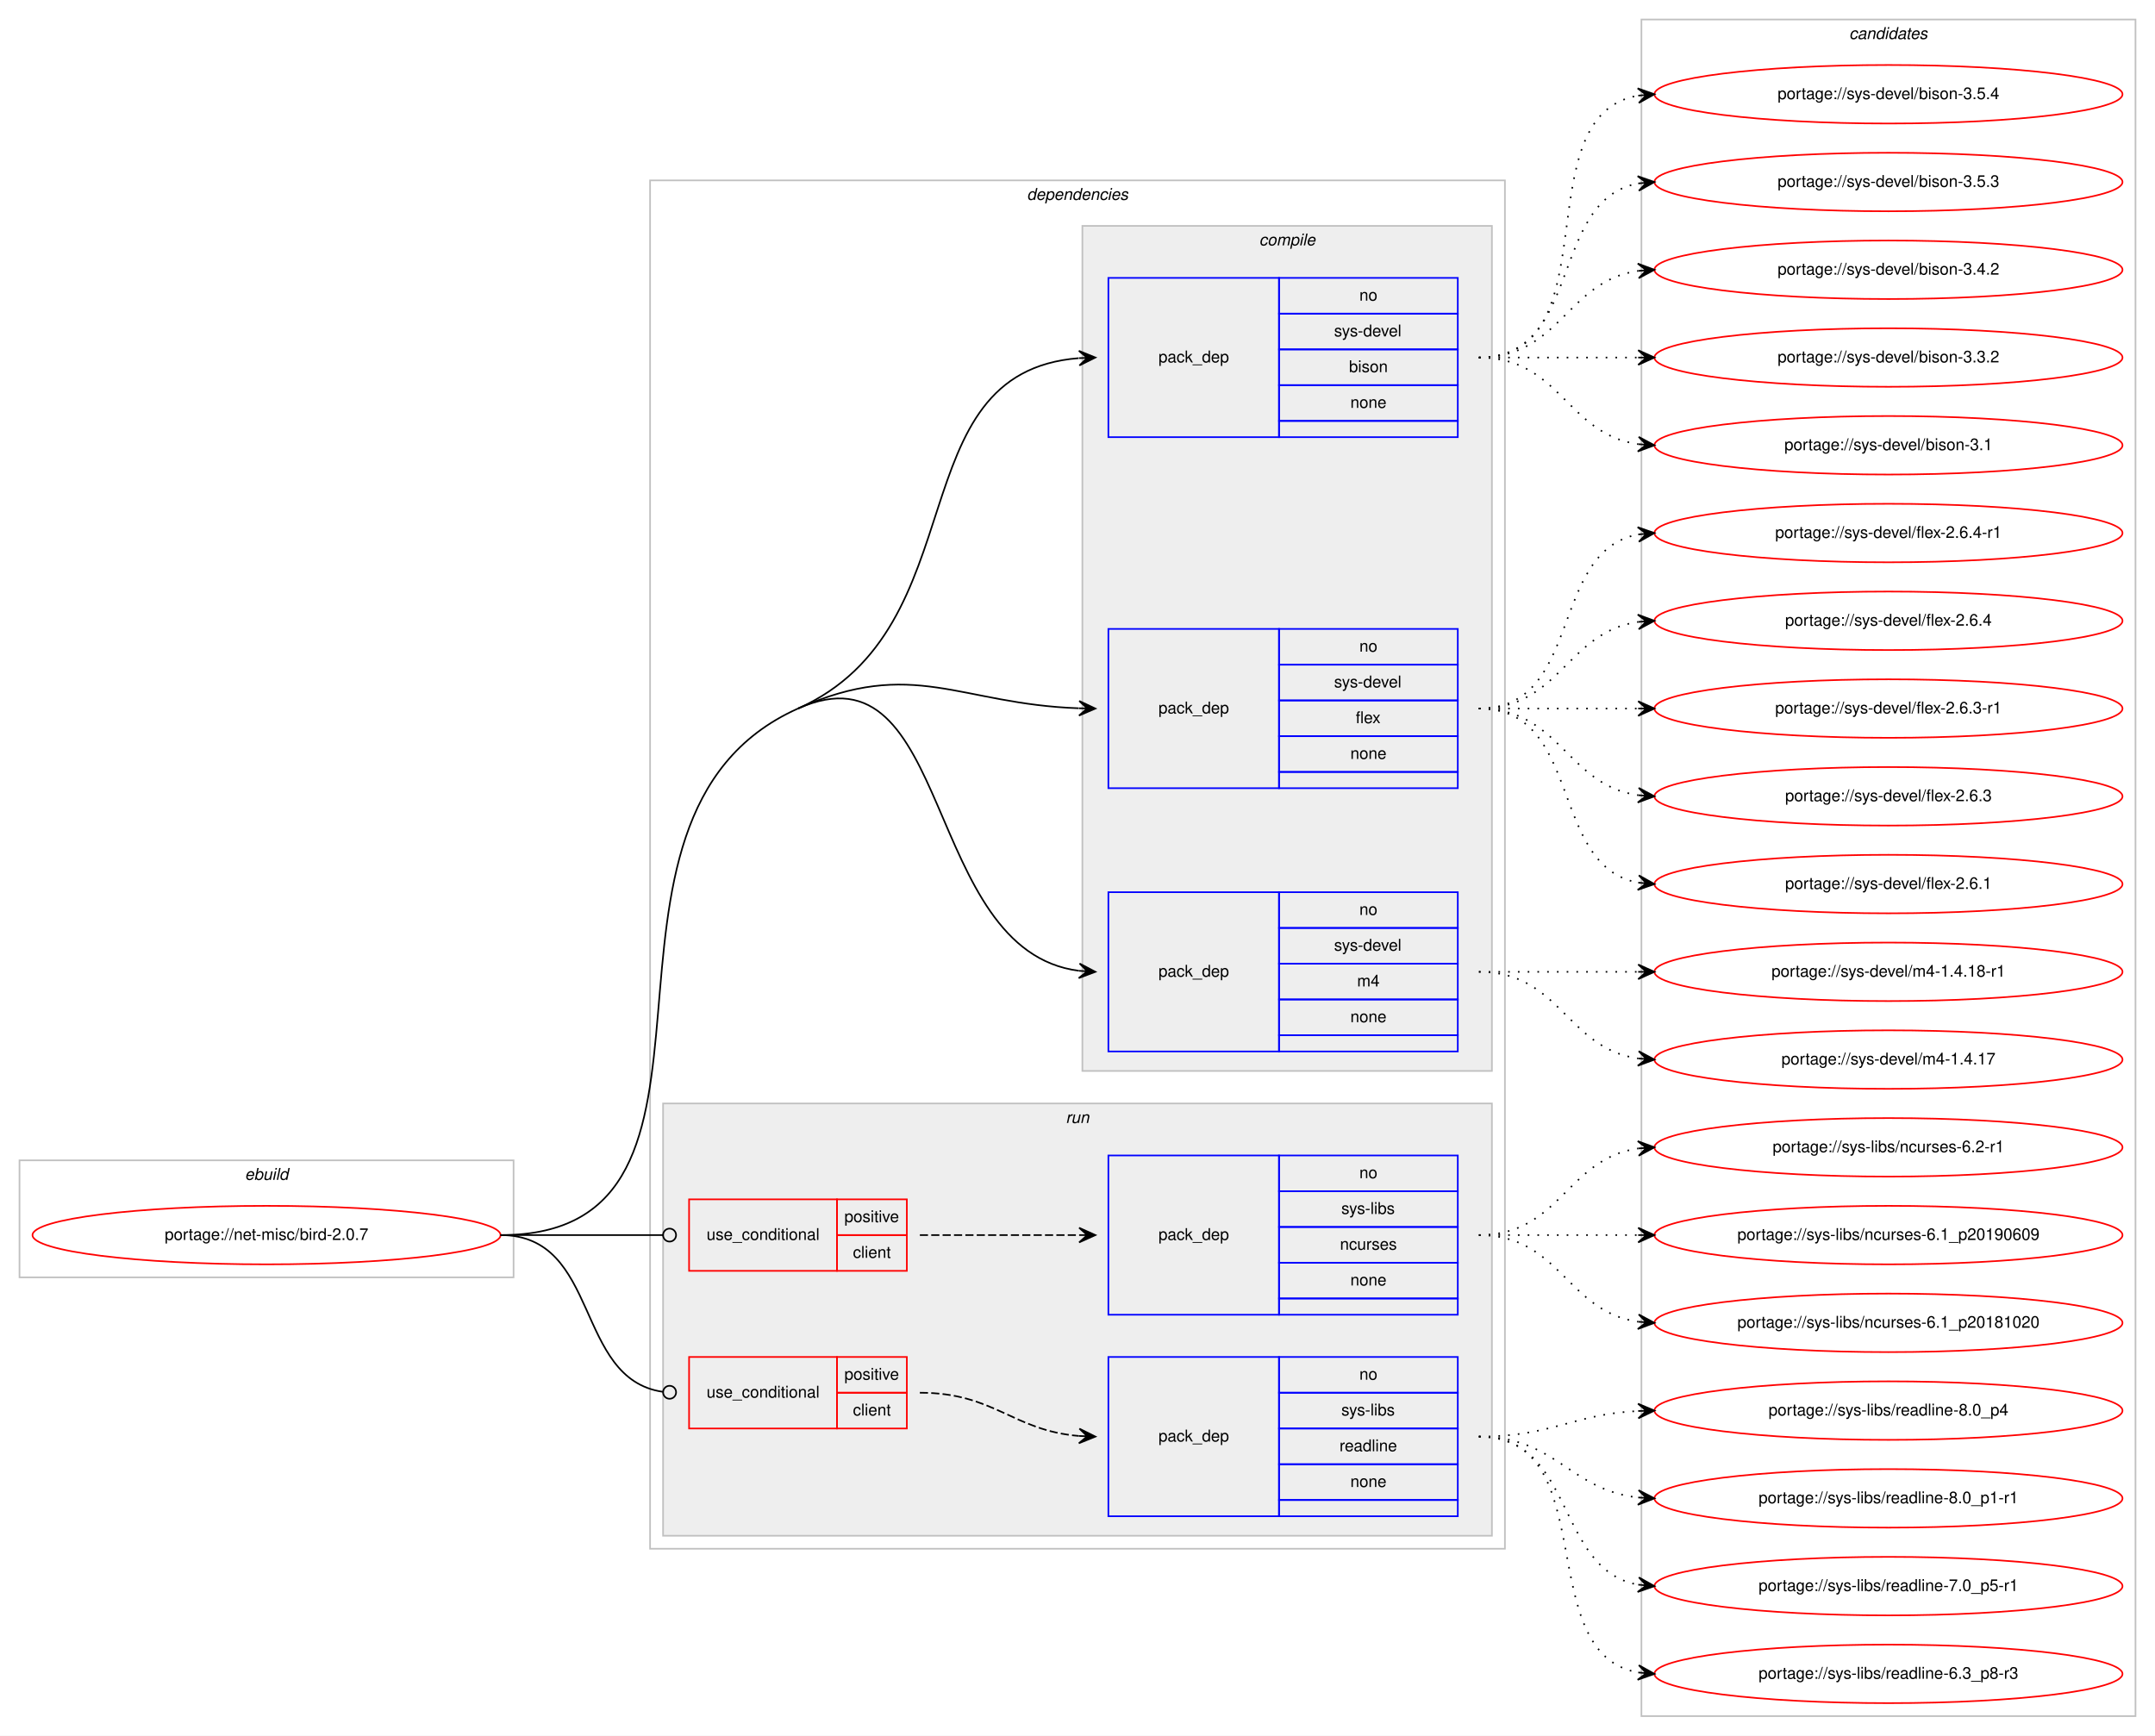
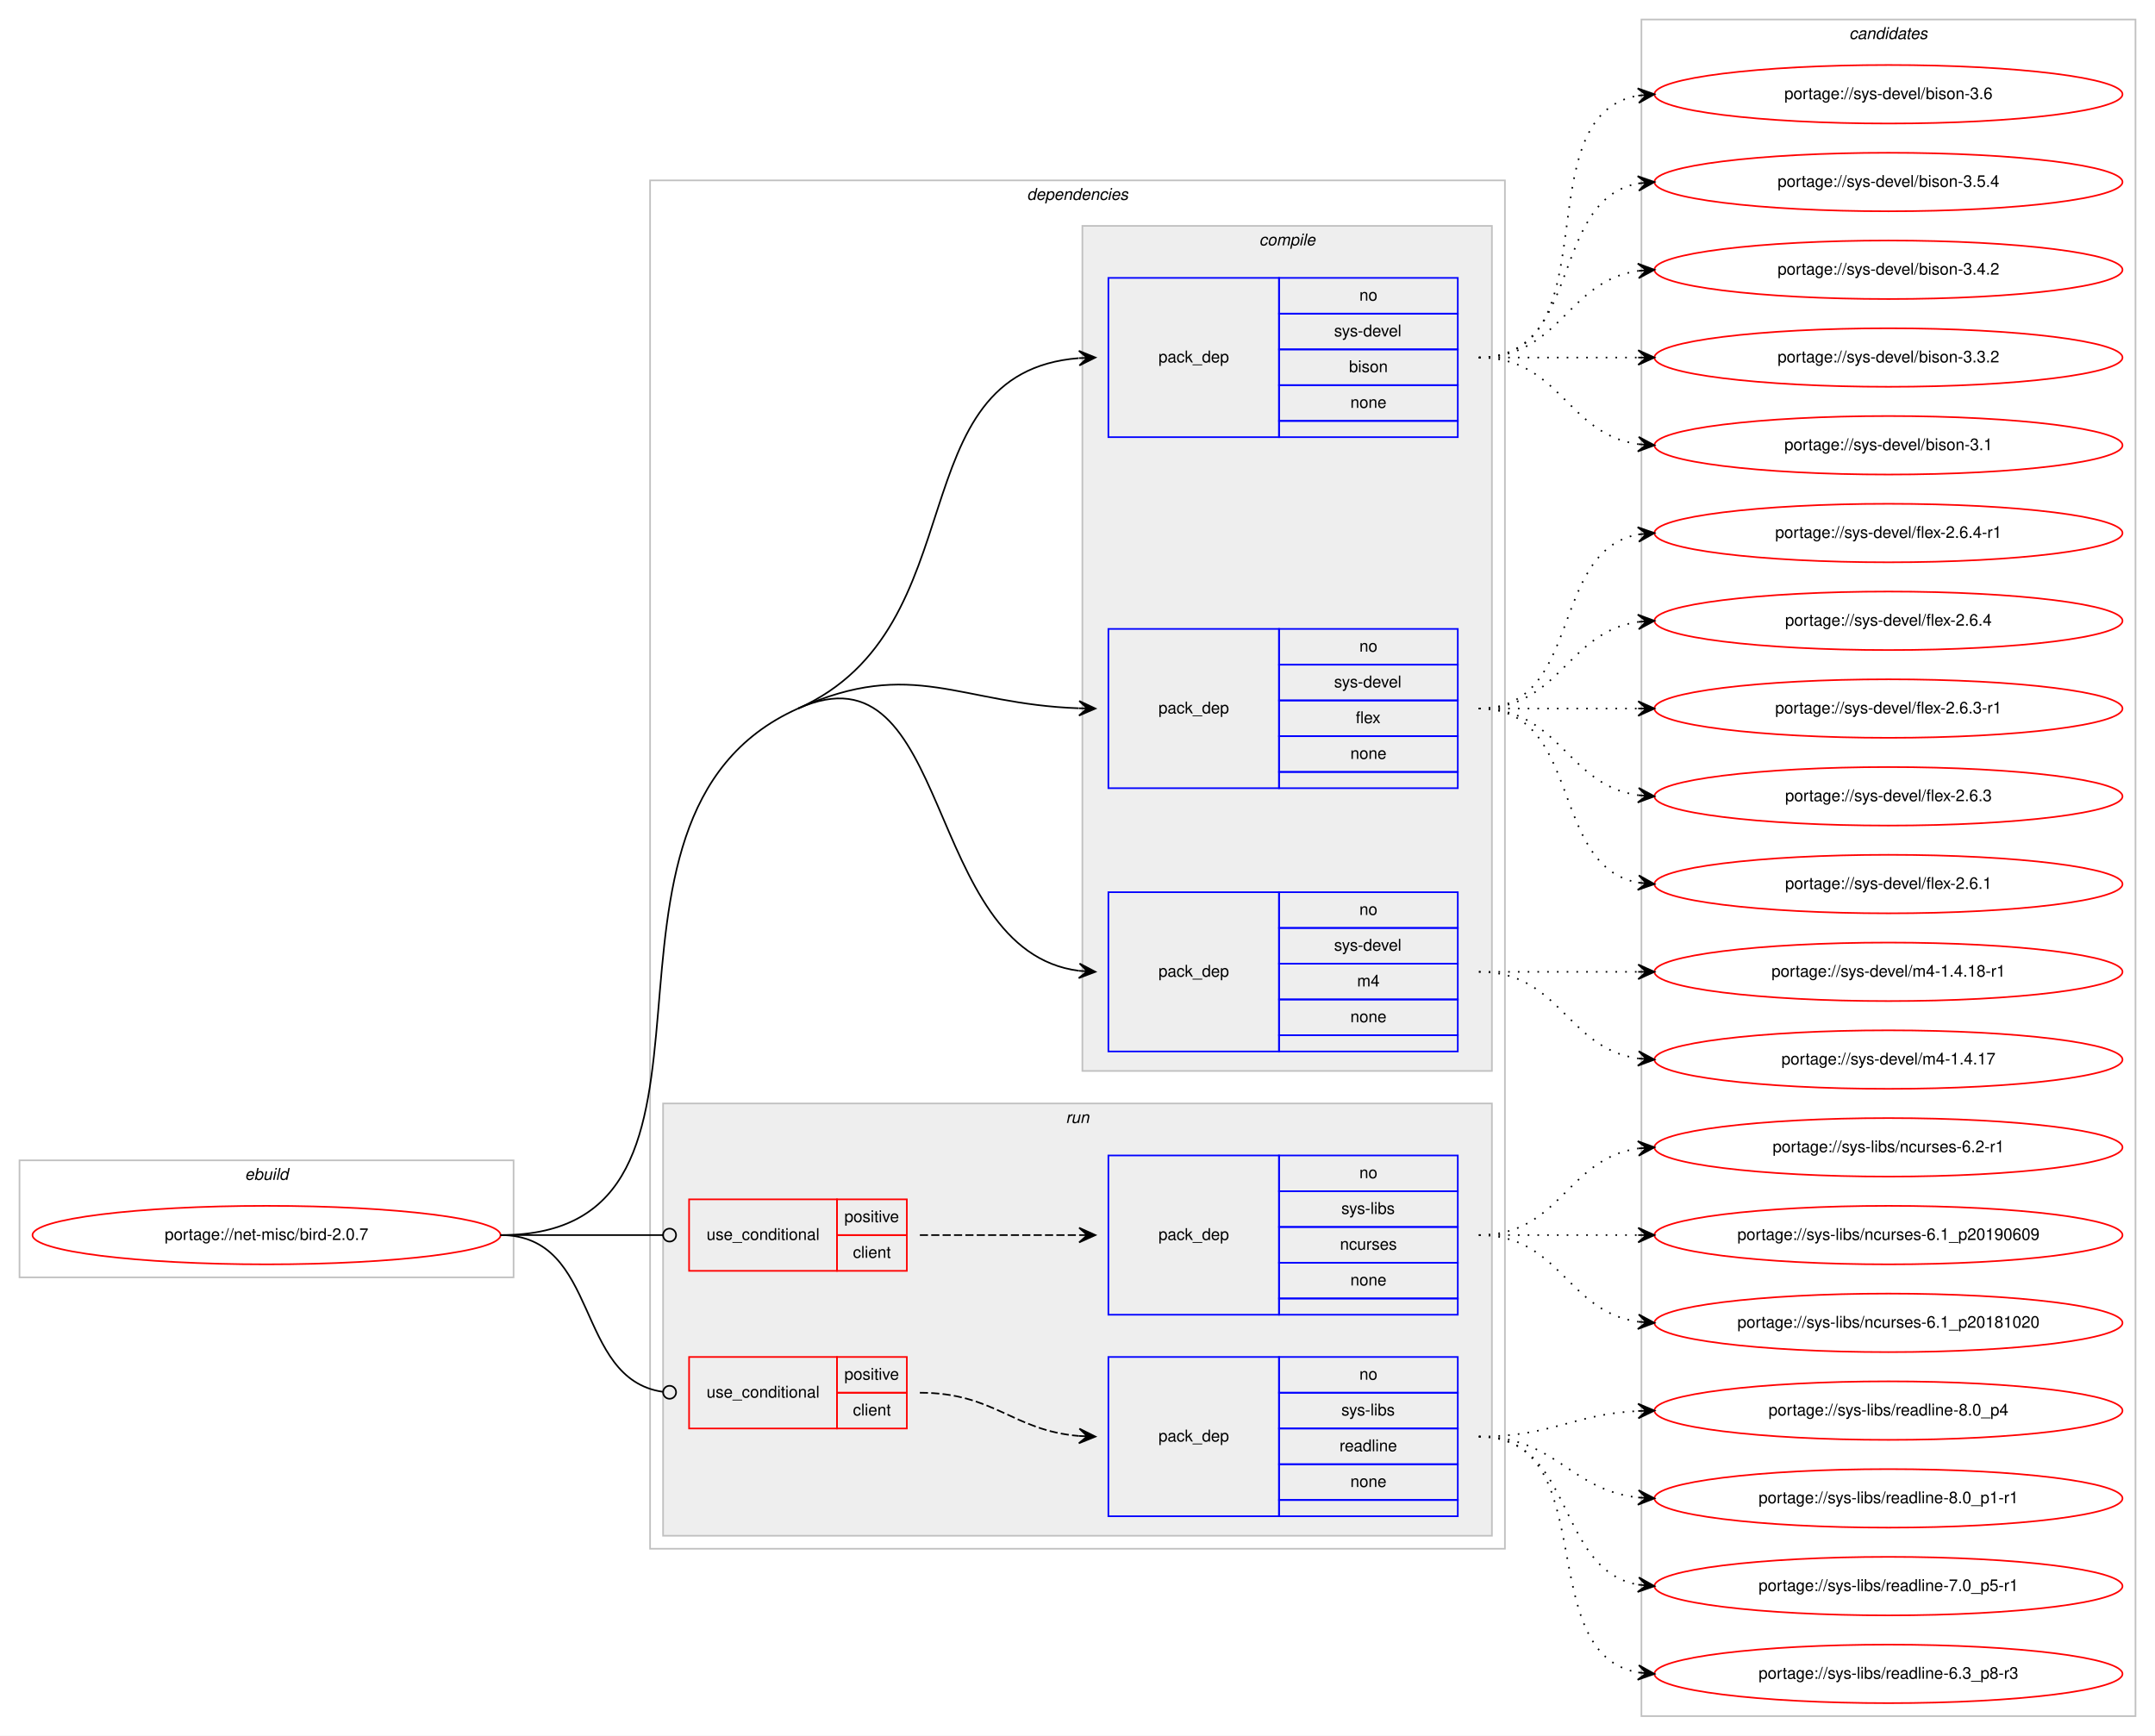
<svg xmlns="http://www.w3.org/2000/svg" xmlns:xlink="http://www.w3.org/1999/xlink" width="1326pt" height="1068pt" viewBox="0.00 0.00 1326.00 1068.00">
  <g id="graph0" class="graph" transform="scale(1 1) rotate(0) translate(4 1064)">
    <polygon fill="#ffffff" stroke="transparent" points="-4,4 -4,-1064 1322,-1064 1322,4 -4,4" />
    <g id="clust1" class="cluster">
      <polygon fill="none" stroke="#c0c0c0" points="8,-278 8,-350 312,-350 312,-278 8,-278" />
      <text text-anchor="start" x="146.663" y="-338" font-family="Helvetica,sans-Serif" font-style="italic" font-size="10.00" fill="#000000">ebuild</text>
    </g>
    <g id="clust2" class="cluster">
      <polygon fill="none" stroke="#c0c0c0" points="396,-111 396,-953 922,-953 922,-111 396,-111" />
      <text text-anchor="start" x="627.875" y="-941" font-family="Helvetica,sans-Serif" font-style="italic" font-size="10.00" fill="#000000">dependencies</text>
    </g>
    <g id="clust3" class="cluster">
      <polygon fill="#eeeeee" stroke="#c0c0c0" points="662,-405 662,-925 914,-925 914,-405 662,-405" />
      <text text-anchor="start" x="770.778" y="-913" font-family="Helvetica,sans-Serif" font-style="italic" font-size="10.00" fill="#000000">compile</text>
    </g>
    <g id="clust8" class="cluster">
      <polygon fill="#eeeeee" stroke="#c0c0c0" points="404,-119 404,-385 914,-385 914,-119 404,-119" />
      <text text-anchor="start" x="651.777" y="-373" font-family="Helvetica,sans-Serif" font-style="italic" font-size="10.00" fill="#000000">run</text>
    </g>
    <g id="clust13" class="cluster">
      <polygon fill="none" stroke="#c0c0c0" points="1006,-8 1006,-1052 1310,-1052 1310,-8 1006,-8" />
      <text text-anchor="start" x="1133.824" y="-1040" font-family="Helvetica,sans-Serif" font-style="italic" font-size="10.00" fill="#000000">candidates</text>
    </g>
    <g id="node1" class="node">
      <g id="a_node1">
        <a xlink:href="../net-misc/bird-2.0.7.svg" xlink:title="portage://net-misc/bird-2.0.7">
          <ellipse fill="none" stroke="#ff0000" cx="160" cy="-304" rx="144" ry="18" />
          <text text-anchor="middle" x="160" y="-301" font-family="Helvetica,sans-Serif" font-size="10.00" fill="#000000">portage://net-misc/bird-2.0.7</text>
        </a>
      </g>
    </g>
    <g id="node2" class="node">
      <polygon fill="none" stroke="#0000ff" points="678,-795 678,-893 783,-893 783,-795 678,-795" />
      <text text-anchor="start" x="708.823" y="-841" font-family="Helvetica,sans-Serif" font-size="10.00" fill="#000000">pack_dep</text>
      <polygon fill="none" stroke="#0000ff" points="783,-871 783,-893 893,-893 893,-871 783,-871" />
      <text text-anchor="start" x="832.441" y="-879" font-family="Helvetica,sans-Serif" font-size="10.00" fill="#000000">no</text>
      <polygon fill="none" stroke="#0000ff" points="783,-849 783,-871 893,-871 893,-849 783,-849" />
      <text text-anchor="start" x="816.888" y="-857" font-family="Helvetica,sans-Serif" font-size="10.00" fill="#000000">sys-devel</text>
      <polygon fill="none" stroke="#0000ff" points="783,-827 783,-849 893,-849 893,-827 783,-827" />
      <text text-anchor="start" x="826.052" y="-835" font-family="Helvetica,sans-Serif" font-size="10.00" fill="#000000">bison</text>
      <polygon fill="none" stroke="#0000ff" points="783,-805 783,-827 893,-827 893,-805 783,-805" />
      <text text-anchor="start" x="826.882" y="-813" font-family="Helvetica,sans-Serif" font-size="10.00" fill="#000000">none</text>
      <polygon fill="none" stroke="#0000ff" points="783,-795 783,-805 893,-805 893,-795 783,-795" />
    </g>
    <g id="edge1" class="edge">
      <path fill="none" stroke="#000000" d="M487,-628C598.62,-677.881 547.308,-834.764 659.744,-843.61" />
      <polygon fill="#000000" stroke="#000000" points="670,-844 659.836,-848.117 665.004,-843.81 660.007,-843.62 660.007,-843.62 660.007,-843.62 665.004,-843.81 660.178,-839.123 670,-844 670,-844" />
    </g>
    <g id="node3" class="node">
      <polygon fill="none" stroke="#0000ff" points="678,-579 678,-677 783,-677 783,-579 678,-579" />
      <text text-anchor="start" x="708.823" y="-625" font-family="Helvetica,sans-Serif" font-size="10.00" fill="#000000">pack_dep</text>
      <polygon fill="none" stroke="#0000ff" points="783,-655 783,-677 893,-677 893,-655 783,-655" />
      <text text-anchor="start" x="832.441" y="-663" font-family="Helvetica,sans-Serif" font-size="10.00" fill="#000000">no</text>
      <polygon fill="none" stroke="#0000ff" points="783,-633 783,-655 893,-655 893,-633 783,-633" />
      <text text-anchor="start" x="816.888" y="-641" font-family="Helvetica,sans-Serif" font-size="10.00" fill="#000000">sys-devel</text>
      <polygon fill="none" stroke="#0000ff" points="783,-611 783,-633 893,-633 893,-611 783,-611" />
      <text text-anchor="start" x="830.221" y="-619" font-family="Helvetica,sans-Serif" font-size="10.00" fill="#000000">flex</text>
      <polygon fill="none" stroke="#0000ff" points="783,-589 783,-611 893,-611 893,-589 783,-589" />
      <text text-anchor="start" x="826.882" y="-597" font-family="Helvetica,sans-Serif" font-size="10.00" fill="#000000">none</text>
      <polygon fill="none" stroke="#0000ff" points="783,-579 783,-589 893,-589 893,-579 783,-579" />
    </g>
    <g id="edge2" class="edge">
      <path fill="none" stroke="#000000" d="M487,-628C558.065,-659.758 586.225,-630.729 659.806,-628.176" />
      <polygon fill="#000000" stroke="#000000" points="670,-628 660.079,-632.672 665.001,-628.086 660.001,-628.173 660.001,-628.173 660.001,-628.173 665.001,-628.086 659.924,-623.673 670,-628 670,-628" />
    </g>
    <g id="node4" class="node">
      <polygon fill="none" stroke="#0000ff" points="678,-417 678,-515 783,-515 783,-417 678,-417" />
      <text text-anchor="start" x="708.823" y="-463" font-family="Helvetica,sans-Serif" font-size="10.00" fill="#000000">pack_dep</text>
      <polygon fill="none" stroke="#0000ff" points="783,-493 783,-515 893,-515 893,-493 783,-493" />
      <text text-anchor="start" x="832.441" y="-501" font-family="Helvetica,sans-Serif" font-size="10.00" fill="#000000">no</text>
      <polygon fill="none" stroke="#0000ff" points="783,-471 783,-493 893,-493 893,-471 783,-471" />
      <text text-anchor="start" x="816.888" y="-479" font-family="Helvetica,sans-Serif" font-size="10.00" fill="#000000">sys-devel</text>
      <polygon fill="none" stroke="#0000ff" points="783,-449 783,-471 893,-471 893,-449 783,-449" />
      <text text-anchor="start" x="831.056" y="-457" font-family="Helvetica,sans-Serif" font-size="10.00" fill="#000000">m4</text>
      <polygon fill="none" stroke="#0000ff" points="783,-427 783,-449 893,-449 893,-427 783,-427" />
      <text text-anchor="start" x="826.882" y="-435" font-family="Helvetica,sans-Serif" font-size="10.00" fill="#000000">none</text>
      <polygon fill="none" stroke="#0000ff" points="783,-417 783,-427 893,-427 893,-417 783,-417" />
    </g>
    <g id="edge3" class="edge">
      <path fill="none" stroke="#000000" d="M487,-628C582.976,-670.89 562.846,-479.038 659.905,-466.627" />
      <polygon fill="#000000" stroke="#000000" points="670,-466 660.298,-471.112 665.01,-466.31 660.019,-466.62 660.019,-466.62 660.019,-466.62 665.01,-466.31 659.74,-462.129 670,-466 670,-466" />
      <path fill="none" stroke="#000000" d="M304,-304C469.382,-304 336.009,-560.525 487,-628" />
    </g>
    <g id="node5" class="node">
      <polygon fill="none" stroke="#ff0000" points="420,-282 420,-326 511,-326 511,-282 420,-282" />
      <text text-anchor="start" x="430.767" y="-301" font-family="Helvetica,sans-Serif" font-size="10.00" fill="#000000">use_conditional</text>
      <polygon fill="none" stroke="#ff0000" points="511,-304 511,-326 554,-326 554,-304 511,-304" />
      <text text-anchor="start" x="515.553" y="-312" font-family="Helvetica,sans-Serif" font-size="10.00" fill="#000000">positive</text>
      <polygon fill="none" stroke="#ff0000" points="511,-282 511,-304 554,-304 554,-282 511,-282" />
      <text text-anchor="start" x="520.832" y="-290" font-family="Helvetica,sans-Serif" font-size="10.00" fill="#000000">client</text>
    </g>
    <g id="edge5" class="edge">
      <path fill="none" stroke="#000000" d="M304,-304C349.188,-304 362.47,-304 403.919,-304" />
      <ellipse fill="none" stroke="#000000" cx="408" cy="-304" rx="4" ry="4" />
    </g>
    <g id="node7" class="node">
      <polygon fill="none" stroke="#ff0000" points="420,-185 420,-229 511,-229 511,-185 420,-185" />
      <text text-anchor="start" x="430.767" y="-204" font-family="Helvetica,sans-Serif" font-size="10.00" fill="#000000">use_conditional</text>
      <polygon fill="none" stroke="#ff0000" points="511,-207 511,-229 554,-229 554,-207 511,-207" />
      <text text-anchor="start" x="515.553" y="-215" font-family="Helvetica,sans-Serif" font-size="10.00" fill="#000000">positive</text>
      <polygon fill="none" stroke="#ff0000" points="511,-185 511,-207 554,-207 554,-185 511,-185" />
      <text text-anchor="start" x="520.832" y="-193" font-family="Helvetica,sans-Serif" font-size="10.00" fill="#000000">client</text>
    </g>
    <g id="edge7" class="edge">
      <path fill="none" stroke="#000000" d="M304,-304C365.62,-304 349.199,-215.519 403.808,-207.57" />
      <ellipse fill="none" stroke="#000000" cx="408.01" cy="-207.278" rx="4" ry="4" />
    </g>
    <g id="node9" class="node">
      <g id="a_node9">
-         <a xlink:href="../sys-devel/bison-3.5.4.svg" xlink:title="portage://sys-devel/bison-3.5.4">
+         <a xlink:href="../sys-devel/bison-3.6.svg" xlink:title="portage://sys-devel/bison-3.6">
          <ellipse fill="none" stroke="#ff0000" cx="1158" cy="-1006" rx="144" ry="18" />
-           <text text-anchor="middle" x="1158" y="-1003" font-family="Helvetica,sans-Serif" font-size="10.00" fill="#000000">portage://sys-devel/bison-3.5.4</text>
+           <text text-anchor="middle" x="1158" y="-1003" font-family="Helvetica,sans-Serif" font-size="10.00" fill="#000000">portage://sys-devel/bison-3.6</text>
        </a>
      </g>
    </g>
    <g id="edge8" class="edge">
      <path fill="none" stroke="#000000" stroke-dasharray="1,5" d="M906,-844C988.815,-844 932.779,-992.377 1003.661,-1005.128" />
      <polygon fill="#000000" stroke="#000000" points="1014,-1006 1003.657,-1009.644 1009.018,-1005.58 1004.035,-1005.16 1004.035,-1005.16 1004.035,-1005.16 1009.018,-1005.58 1004.413,-1000.676 1014,-1006 1014,-1006" />
    </g>
    <g id="node10" class="node">
      <g id="a_node10">
-         <a xlink:href="../sys-devel/bison-3.5.3.svg" xlink:title="portage://sys-devel/bison-3.5.3">
+         <a xlink:href="../sys-devel/bison-3.5.4.svg" xlink:title="portage://sys-devel/bison-3.5.4">
          <ellipse fill="none" stroke="#ff0000" cx="1158" cy="-952" rx="144" ry="18" />
-           <text text-anchor="middle" x="1158" y="-949" font-family="Helvetica,sans-Serif" font-size="10.00" fill="#000000">portage://sys-devel/bison-3.5.3</text>
+           <text text-anchor="middle" x="1158" y="-949" font-family="Helvetica,sans-Serif" font-size="10.00" fill="#000000">portage://sys-devel/bison-3.5.4</text>
        </a>
      </g>
    </g>
    <g id="edge9" class="edge">
      <path fill="none" stroke="#000000" stroke-dasharray="1,5" d="M906,-844C970.303,-844 948.78,-940.91 1004.031,-951.131" />
      <polygon fill="#000000" stroke="#000000" points="1014,-952 1003.647,-955.614 1009.019,-951.566 1004.038,-951.131 1004.038,-951.131 1004.038,-951.131 1009.019,-951.566 1004.429,-946.648 1014,-952 1014,-952" />
    </g>
    <g id="node11" class="node">
      <g id="a_node11">
        <a xlink:href="../sys-devel/bison-3.4.2.svg" xlink:title="portage://sys-devel/bison-3.4.2">
          <ellipse fill="none" stroke="#ff0000" cx="1158" cy="-898" rx="144" ry="18" />
          <text text-anchor="middle" x="1158" y="-895" font-family="Helvetica,sans-Serif" font-size="10.00" fill="#000000">portage://sys-devel/bison-3.4.2</text>
        </a>
      </g>
    </g>
    <g id="edge10" class="edge">
      <path fill="none" stroke="#000000" stroke-dasharray="1,5" d="M906,-844C956.102,-844 960.012,-891.066 1003.979,-897.317" />
      <polygon fill="#000000" stroke="#000000" points="1014,-898 1003.717,-901.81 1009.012,-897.66 1004.023,-897.32 1004.023,-897.32 1004.023,-897.32 1009.012,-897.66 1004.329,-892.831 1014,-898 1014,-898" />
    </g>
    <g id="node12" class="node">
      <g id="a_node12">
        <a xlink:href="../sys-devel/bison-3.3.2.svg" xlink:title="portage://sys-devel/bison-3.3.2">
          <ellipse fill="none" stroke="#ff0000" cx="1158" cy="-844" rx="144" ry="18" />
          <text text-anchor="middle" x="1158" y="-841" font-family="Helvetica,sans-Serif" font-size="10.00" fill="#000000">portage://sys-devel/bison-3.3.2</text>
        </a>
      </g>
    </g>
    <g id="edge11" class="edge">
      <path fill="none" stroke="#000000" stroke-dasharray="1,5" d="M906,-844C950.438,-844 964.02,-844 1003.878,-844" />
      <polygon fill="#000000" stroke="#000000" points="1014,-844 1004,-848.5 1009,-844 1004,-844 1004,-844 1004,-844 1009,-844 1004,-839.5 1014,-844 1014,-844" />
    </g>
    <g id="node13" class="node">
      <g id="a_node13">
        <a xlink:href="../sys-devel/bison-3.1.svg" xlink:title="portage://sys-devel/bison-3.1">
          <ellipse fill="none" stroke="#ff0000" cx="1158" cy="-790" rx="144" ry="18" />
          <text text-anchor="middle" x="1158" y="-787" font-family="Helvetica,sans-Serif" font-size="10.00" fill="#000000">portage://sys-devel/bison-3.1</text>
        </a>
      </g>
    </g>
    <g id="edge12" class="edge">
      <path fill="none" stroke="#000000" stroke-dasharray="1,5" d="M906,-844C956.102,-844 960.012,-796.934 1003.979,-790.683" />
      <polygon fill="#000000" stroke="#000000" points="1014,-790 1004.329,-795.169 1009.012,-790.34 1004.023,-790.68 1004.023,-790.68 1004.023,-790.68 1009.012,-790.34 1003.717,-786.19 1014,-790 1014,-790" />
    </g>
    <g id="node14" class="node">
      <g id="a_node14">
        <a xlink:href="../sys-devel/flex-2.6.4-r1.svg" xlink:title="portage://sys-devel/flex-2.6.4-r1">
          <ellipse fill="none" stroke="#ff0000" cx="1158" cy="-736" rx="144" ry="18" />
          <text text-anchor="middle" x="1158" y="-733" font-family="Helvetica,sans-Serif" font-size="10.00" fill="#000000">portage://sys-devel/flex-2.6.4-r1</text>
        </a>
      </g>
    </g>
    <g id="edge13" class="edge">
      <path fill="none" stroke="#000000" stroke-dasharray="1,5" d="M906,-628C970.303,-628 948.78,-724.91 1004.031,-735.131" />
      <polygon fill="#000000" stroke="#000000" points="1014,-736 1003.647,-739.614 1009.019,-735.566 1004.038,-735.131 1004.038,-735.131 1004.038,-735.131 1009.019,-735.566 1004.429,-730.648 1014,-736 1014,-736" />
    </g>
    <g id="node15" class="node">
      <g id="a_node15">
        <a xlink:href="../sys-devel/flex-2.6.4.svg" xlink:title="portage://sys-devel/flex-2.6.4">
          <ellipse fill="none" stroke="#ff0000" cx="1158" cy="-682" rx="144" ry="18" />
          <text text-anchor="middle" x="1158" y="-679" font-family="Helvetica,sans-Serif" font-size="10.00" fill="#000000">portage://sys-devel/flex-2.6.4</text>
        </a>
      </g>
    </g>
    <g id="edge14" class="edge">
      <path fill="none" stroke="#000000" stroke-dasharray="1,5" d="M906,-628C956.102,-628 960.012,-675.066 1003.979,-681.317" />
      <polygon fill="#000000" stroke="#000000" points="1014,-682 1003.717,-685.81 1009.012,-681.66 1004.023,-681.32 1004.023,-681.32 1004.023,-681.32 1009.012,-681.66 1004.329,-676.831 1014,-682 1014,-682" />
    </g>
    <g id="node16" class="node">
      <g id="a_node16">
        <a xlink:href="../sys-devel/flex-2.6.3-r1.svg" xlink:title="portage://sys-devel/flex-2.6.3-r1">
          <ellipse fill="none" stroke="#ff0000" cx="1158" cy="-628" rx="144" ry="18" />
          <text text-anchor="middle" x="1158" y="-625" font-family="Helvetica,sans-Serif" font-size="10.00" fill="#000000">portage://sys-devel/flex-2.6.3-r1</text>
        </a>
      </g>
    </g>
    <g id="edge15" class="edge">
      <path fill="none" stroke="#000000" stroke-dasharray="1,5" d="M906,-628C950.438,-628 964.02,-628 1003.878,-628" />
      <polygon fill="#000000" stroke="#000000" points="1014,-628 1004,-632.5 1009,-628 1004,-628 1004,-628 1004,-628 1009,-628 1004,-623.5 1014,-628 1014,-628" />
    </g>
    <g id="node17" class="node">
      <g id="a_node17">
        <a xlink:href="../sys-devel/flex-2.6.3.svg" xlink:title="portage://sys-devel/flex-2.6.3">
          <ellipse fill="none" stroke="#ff0000" cx="1158" cy="-574" rx="144" ry="18" />
          <text text-anchor="middle" x="1158" y="-571" font-family="Helvetica,sans-Serif" font-size="10.00" fill="#000000">portage://sys-devel/flex-2.6.3</text>
        </a>
      </g>
    </g>
    <g id="edge16" class="edge">
      <path fill="none" stroke="#000000" stroke-dasharray="1,5" d="M906,-628C956.102,-628 960.012,-580.934 1003.979,-574.683" />
      <polygon fill="#000000" stroke="#000000" points="1014,-574 1004.329,-579.169 1009.012,-574.34 1004.023,-574.68 1004.023,-574.68 1004.023,-574.68 1009.012,-574.34 1003.717,-570.19 1014,-574 1014,-574" />
    </g>
    <g id="node18" class="node">
      <g id="a_node18">
        <a xlink:href="../sys-devel/flex-2.6.1.svg" xlink:title="portage://sys-devel/flex-2.6.1">
          <ellipse fill="none" stroke="#ff0000" cx="1158" cy="-520" rx="144" ry="18" />
          <text text-anchor="middle" x="1158" y="-517" font-family="Helvetica,sans-Serif" font-size="10.00" fill="#000000">portage://sys-devel/flex-2.6.1</text>
        </a>
      </g>
    </g>
    <g id="edge17" class="edge">
      <path fill="none" stroke="#000000" stroke-dasharray="1,5" d="M906,-628C970.303,-628 948.78,-531.09 1004.031,-520.869" />
      <polygon fill="#000000" stroke="#000000" points="1014,-520 1004.429,-525.352 1009.019,-520.434 1004.038,-520.869 1004.038,-520.869 1004.038,-520.869 1009.019,-520.434 1003.647,-516.386 1014,-520 1014,-520" />
    </g>
    <g id="node19" class="node">
      <g id="a_node19">
        <a xlink:href="../sys-devel/m4-1.4.18-r1.svg" xlink:title="portage://sys-devel/m4-1.4.18-r1">
          <ellipse fill="none" stroke="#ff0000" cx="1158" cy="-466" rx="144" ry="18" />
          <text text-anchor="middle" x="1158" y="-463" font-family="Helvetica,sans-Serif" font-size="10.00" fill="#000000">portage://sys-devel/m4-1.4.18-r1</text>
        </a>
      </g>
    </g>
    <g id="edge18" class="edge">
      <path fill="none" stroke="#000000" stroke-dasharray="1,5" d="M906,-466C950.438,-466 964.02,-466 1003.878,-466" />
      <polygon fill="#000000" stroke="#000000" points="1014,-466 1004,-470.5 1009,-466 1004,-466 1004,-466 1004,-466 1009,-466 1004,-461.5 1014,-466 1014,-466" />
    </g>
    <g id="node20" class="node">
      <g id="a_node20">
        <a xlink:href="../sys-devel/m4-1.4.17.svg" xlink:title="portage://sys-devel/m4-1.4.17">
          <ellipse fill="none" stroke="#ff0000" cx="1158" cy="-412" rx="144" ry="18" />
          <text text-anchor="middle" x="1158" y="-409" font-family="Helvetica,sans-Serif" font-size="10.00" fill="#000000">portage://sys-devel/m4-1.4.17</text>
        </a>
      </g>
    </g>
    <g id="edge19" class="edge">
      <path fill="none" stroke="#000000" stroke-dasharray="1,5" d="M906,-466C956.102,-466 960.012,-418.934 1003.979,-412.683" />
      <polygon fill="#000000" stroke="#000000" points="1014,-412 1004.329,-417.169 1009.012,-412.34 1004.023,-412.68 1004.023,-412.68 1004.023,-412.68 1009.012,-412.34 1003.717,-408.19 1014,-412 1014,-412" />
    </g>
    <g id="node6" class="node">
      <polygon fill="none" stroke="#0000ff" points="678,-255 678,-353 783,-353 783,-255 678,-255" />
      <text text-anchor="start" x="708.823" y="-301" font-family="Helvetica,sans-Serif" font-size="10.00" fill="#000000">pack_dep</text>
      <polygon fill="none" stroke="#0000ff" points="783,-331 783,-353 893,-353 893,-331 783,-331" />
      <text text-anchor="start" x="832.441" y="-339" font-family="Helvetica,sans-Serif" font-size="10.00" fill="#000000">no</text>
      <polygon fill="none" stroke="#0000ff" points="783,-309 783,-331 893,-331 893,-309 783,-309" />
      <text text-anchor="start" x="821.337" y="-317" font-family="Helvetica,sans-Serif" font-size="10.00" fill="#000000">sys-libs</text>
      <polygon fill="none" stroke="#0000ff" points="783,-287 783,-309 893,-309 893,-287 783,-287" />
      <text text-anchor="start" x="820.497" y="-295" font-family="Helvetica,sans-Serif" font-size="10.00" fill="#000000">ncurses</text>
      <polygon fill="none" stroke="#0000ff" points="783,-265 783,-287 893,-287 893,-265 783,-265" />
      <text text-anchor="start" x="826.882" y="-273" font-family="Helvetica,sans-Serif" font-size="10.00" fill="#000000">none</text>
      <polygon fill="none" stroke="#0000ff" points="783,-255 783,-265 893,-265 893,-255 783,-255" />
    </g>
    <g id="edge4" class="edge">
      <path fill="none" stroke="#000000" stroke-dasharray="5,2" d="M562,-304C606.438,-304 620.02,-304 659.878,-304" />
      <polygon fill="#000000" stroke="#000000" points="670,-304 660,-308.5 665,-304 660,-304 660,-304 660,-304 665,-304 660,-299.5 670,-304 670,-304" />
    </g>
    <g id="node21" class="node">
      <g id="a_node21">
        <a xlink:href="../sys-libs/ncurses-6.2-r1.svg" xlink:title="portage://sys-libs/ncurses-6.2-r1">
          <ellipse fill="none" stroke="#ff0000" cx="1158" cy="-358" rx="144" ry="18" />
          <text text-anchor="middle" x="1158" y="-355" font-family="Helvetica,sans-Serif" font-size="10.00" fill="#000000">portage://sys-libs/ncurses-6.2-r1</text>
        </a>
      </g>
    </g>
    <g id="edge20" class="edge">
      <path fill="none" stroke="#000000" stroke-dasharray="1,5" d="M906,-304C956.102,-304 960.012,-351.066 1003.979,-357.317" />
      <polygon fill="#000000" stroke="#000000" points="1014,-358 1003.717,-361.81 1009.012,-357.66 1004.023,-357.32 1004.023,-357.32 1004.023,-357.32 1009.012,-357.66 1004.329,-352.831 1014,-358 1014,-358" />
    </g>
    <g id="node22" class="node">
      <g id="a_node22">
        <a xlink:href="../sys-libs/ncurses-6.1_p20190609.svg" xlink:title="portage://sys-libs/ncurses-6.1_p20190609">
          <ellipse fill="none" stroke="#ff0000" cx="1158" cy="-304" rx="144" ry="18" />
          <text text-anchor="middle" x="1158" y="-301" font-family="Helvetica,sans-Serif" font-size="10.00" fill="#000000">portage://sys-libs/ncurses-6.1_p20190609</text>
        </a>
      </g>
    </g>
    <g id="edge21" class="edge">
      <path fill="none" stroke="#000000" stroke-dasharray="1,5" d="M906,-304C950.438,-304 964.02,-304 1003.878,-304" />
      <polygon fill="#000000" stroke="#000000" points="1014,-304 1004,-308.5 1009,-304 1004,-304 1004,-304 1004,-304 1009,-304 1004,-299.5 1014,-304 1014,-304" />
    </g>
    <g id="node23" class="node">
      <g id="a_node23">
        <a xlink:href="../sys-libs/ncurses-6.1_p20181020.svg" xlink:title="portage://sys-libs/ncurses-6.1_p20181020">
          <ellipse fill="none" stroke="#ff0000" cx="1158" cy="-250" rx="144" ry="18" />
          <text text-anchor="middle" x="1158" y="-247" font-family="Helvetica,sans-Serif" font-size="10.00" fill="#000000">portage://sys-libs/ncurses-6.1_p20181020</text>
        </a>
      </g>
    </g>
    <g id="edge22" class="edge">
      <path fill="none" stroke="#000000" stroke-dasharray="1,5" d="M906,-304C956.102,-304 960.012,-256.934 1003.979,-250.683" />
      <polygon fill="#000000" stroke="#000000" points="1014,-250 1004.329,-255.169 1009.012,-250.34 1004.023,-250.68 1004.023,-250.68 1004.023,-250.68 1009.012,-250.34 1003.717,-246.19 1014,-250 1014,-250" />
    </g>
    <g id="node8" class="node">
      <polygon fill="none" stroke="#0000ff" points="678,-131 678,-229 783,-229 783,-131 678,-131" />
      <text text-anchor="start" x="708.823" y="-177" font-family="Helvetica,sans-Serif" font-size="10.00" fill="#000000">pack_dep</text>
      <polygon fill="none" stroke="#0000ff" points="783,-207 783,-229 893,-229 893,-207 783,-207" />
      <text text-anchor="start" x="832.441" y="-215" font-family="Helvetica,sans-Serif" font-size="10.00" fill="#000000">no</text>
      <polygon fill="none" stroke="#0000ff" points="783,-185 783,-207 893,-207 893,-185 783,-185" />
      <text text-anchor="start" x="821.337" y="-193" font-family="Helvetica,sans-Serif" font-size="10.00" fill="#000000">sys-libs</text>
      <polygon fill="none" stroke="#0000ff" points="783,-163 783,-185 893,-185 893,-163 783,-163" />
      <text text-anchor="start" x="820.219" y="-171" font-family="Helvetica,sans-Serif" font-size="10.00" fill="#000000">readline</text>
      <polygon fill="none" stroke="#0000ff" points="783,-141 783,-163 893,-163 893,-141 783,-141" />
      <text text-anchor="start" x="826.882" y="-149" font-family="Helvetica,sans-Serif" font-size="10.00" fill="#000000">none</text>
      <polygon fill="none" stroke="#0000ff" points="783,-131 783,-141 893,-141 893,-131 783,-131" />
    </g>
    <g id="edge6" class="edge">
      <path fill="none" stroke="#000000" stroke-dasharray="5,2" d="M562,-207C607.902,-207 619.004,-183.761 659.876,-180.403" />
      <polygon fill="#000000" stroke="#000000" points="670,-180 660.187,-184.894 665.004,-180.199 660.008,-180.398 660.008,-180.398 660.008,-180.398 665.004,-180.199 659.829,-175.901 670,-180 670,-180" />
    </g>
    <g id="node24" class="node">
      <g id="a_node24">
        <a xlink:href="../sys-libs/readline-8.0_p4.svg" xlink:title="portage://sys-libs/readline-8.0_p4">
          <ellipse fill="none" stroke="#ff0000" cx="1158" cy="-196" rx="144" ry="18" />
          <text text-anchor="middle" x="1158" y="-193" font-family="Helvetica,sans-Serif" font-size="10.00" fill="#000000">portage://sys-libs/readline-8.0_p4</text>
        </a>
      </g>
    </g>
    <g id="edge23" class="edge">
      <path fill="none" stroke="#000000" stroke-dasharray="1,5" d="M906,-180C950.923,-180 963.643,-193.713 1003.786,-195.749" />
      <polygon fill="#000000" stroke="#000000" points="1014,-196 1003.892,-200.253 1009.001,-195.877 1004.003,-195.754 1004.003,-195.754 1004.003,-195.754 1009.001,-195.877 1004.114,-191.255 1014,-196 1014,-196" />
    </g>
    <g id="node25" class="node">
      <g id="a_node25">
        <a xlink:href="../sys-libs/readline-8.0_p1-r1.svg" xlink:title="portage://sys-libs/readline-8.0_p1-r1">
          <ellipse fill="none" stroke="#ff0000" cx="1158" cy="-142" rx="144" ry="18" />
          <text text-anchor="middle" x="1158" y="-139" font-family="Helvetica,sans-Serif" font-size="10.00" fill="#000000">portage://sys-libs/readline-8.0_p1-r1</text>
        </a>
      </g>
    </g>
    <g id="edge24" class="edge">
      <path fill="none" stroke="#000000" stroke-dasharray="1,5" d="M906,-180C953.307,-180 962.019,-147.156 1003.898,-142.537" />
      <polygon fill="#000000" stroke="#000000" points="1014,-142 1004.253,-147.025 1009.007,-142.266 1004.014,-142.531 1004.014,-142.531 1004.014,-142.531 1009.007,-142.266 1003.775,-138.037 1014,-142 1014,-142" />
    </g>
    <g id="node26" class="node">
      <g id="a_node26">
        <a xlink:href="../sys-libs/readline-7.0_p5-r1.svg" xlink:title="portage://sys-libs/readline-7.0_p5-r1">
          <ellipse fill="none" stroke="#ff0000" cx="1158" cy="-88" rx="144" ry="18" />
          <text text-anchor="middle" x="1158" y="-85" font-family="Helvetica,sans-Serif" font-size="10.00" fill="#000000">portage://sys-libs/readline-7.0_p5-r1</text>
        </a>
      </g>
    </g>
    <g id="edge25" class="edge">
      <path fill="none" stroke="#000000" stroke-dasharray="1,5" d="M906,-180C965.36,-180 952.789,-98.465 1003.72,-88.911" />
      <polygon fill="#000000" stroke="#000000" points="1014,-88 1004.436,-93.365 1009.019,-88.441 1004.039,-88.882 1004.039,-88.882 1004.039,-88.882 1009.019,-88.441 1003.642,-84.4 1014,-88 1014,-88" />
    </g>
    <g id="node27" class="node">
      <g id="a_node27">
        <a xlink:href="../sys-libs/readline-6.3_p8-r3.svg" xlink:title="portage://sys-libs/readline-6.3_p8-r3">
          <ellipse fill="none" stroke="#ff0000" cx="1158" cy="-34" rx="144" ry="18" />
          <text text-anchor="middle" x="1158" y="-31" font-family="Helvetica,sans-Serif" font-size="10.00" fill="#000000">portage://sys-libs/readline-6.3_p8-r3</text>
        </a>
      </g>
    </g>
    <g id="edge26" class="edge">
      <path fill="none" stroke="#000000" stroke-dasharray="1,5" d="M906,-180C983.087,-180 937.816,-46.823 1003.91,-34.857" />
      <polygon fill="#000000" stroke="#000000" points="1014,-34 1004.417,-39.331 1009.018,-34.423 1004.036,-34.847 1004.036,-34.847 1004.036,-34.847 1009.018,-34.423 1003.655,-30.363 1014,-34 1014,-34" />
    </g>
  </g>
</svg>
